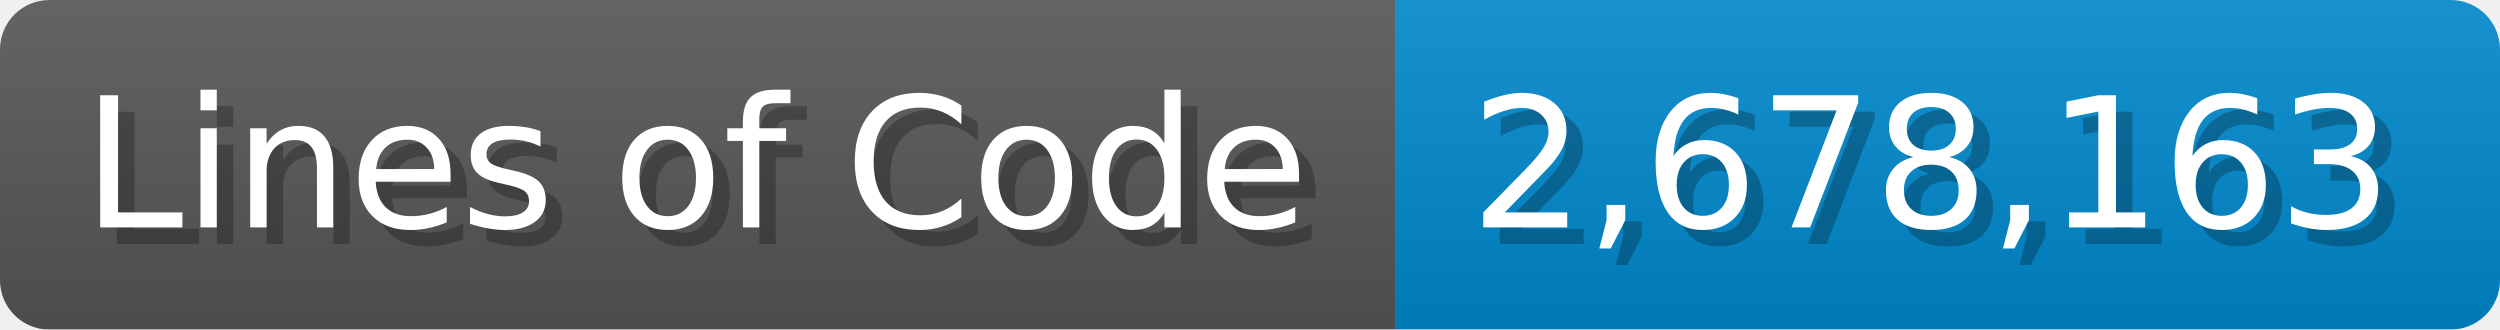
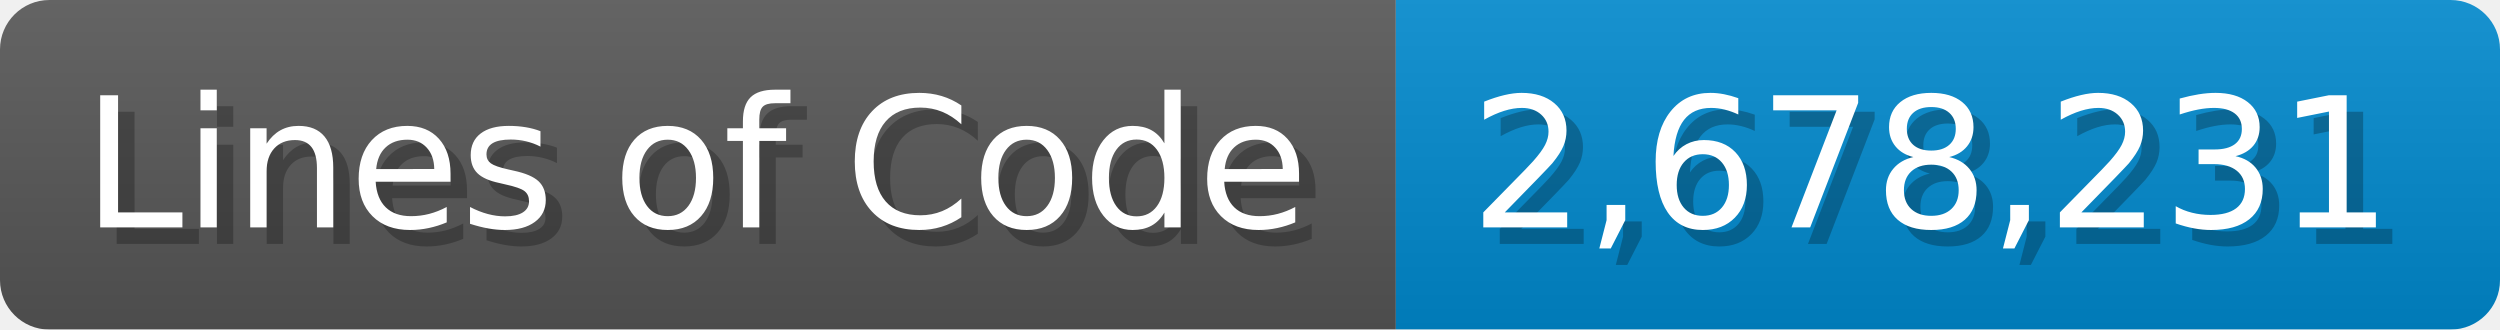
<svg xmlns="http://www.w3.org/2000/svg" width="151.7" height="20" viewBox="0 0 1517 200">
  <linearGradient id="a" x2="0" y2="100%">
    <stop offset="0" stop-opacity=".1" stop-color="#EEE" />
    <stop offset="1" stop-opacity=".1" />
  </linearGradient>
  <mask id="m">
    <rect width="1517" height="200" rx="30" fill="#FFF" />
  </mask>
  <g mask="url(#m)">
    <rect width="847" height="200" fill="#555" />
    <rect width="670" height="200" fill="#08C" x="847" />
    <rect width="1517" height="200" fill="url(#a)" />
  </g>
  <g fill="#fff" text-anchor="start" font-family="Verdana,DejaVu Sans,sans-serif" font-size="110">
    <text x="60" y="148" textLength="747" fill="#000" opacity="0.25">Lines of Code</text>
    <text x="50" y="138" textLength="747">Lines of Code</text>
-     <text x="902" y="148" textLength="570" fill="#000" opacity="0.25">2,678,163</text>
-     <text x="892" y="138" textLength="570">2,678,163</text>
+     <text x="902" y="148" textLength="570" fill="#000" opacity="0.25">2,678,231</text>
+     <text x="892" y="138" textLength="570">2,678,231</text>
  </g>
</svg>
